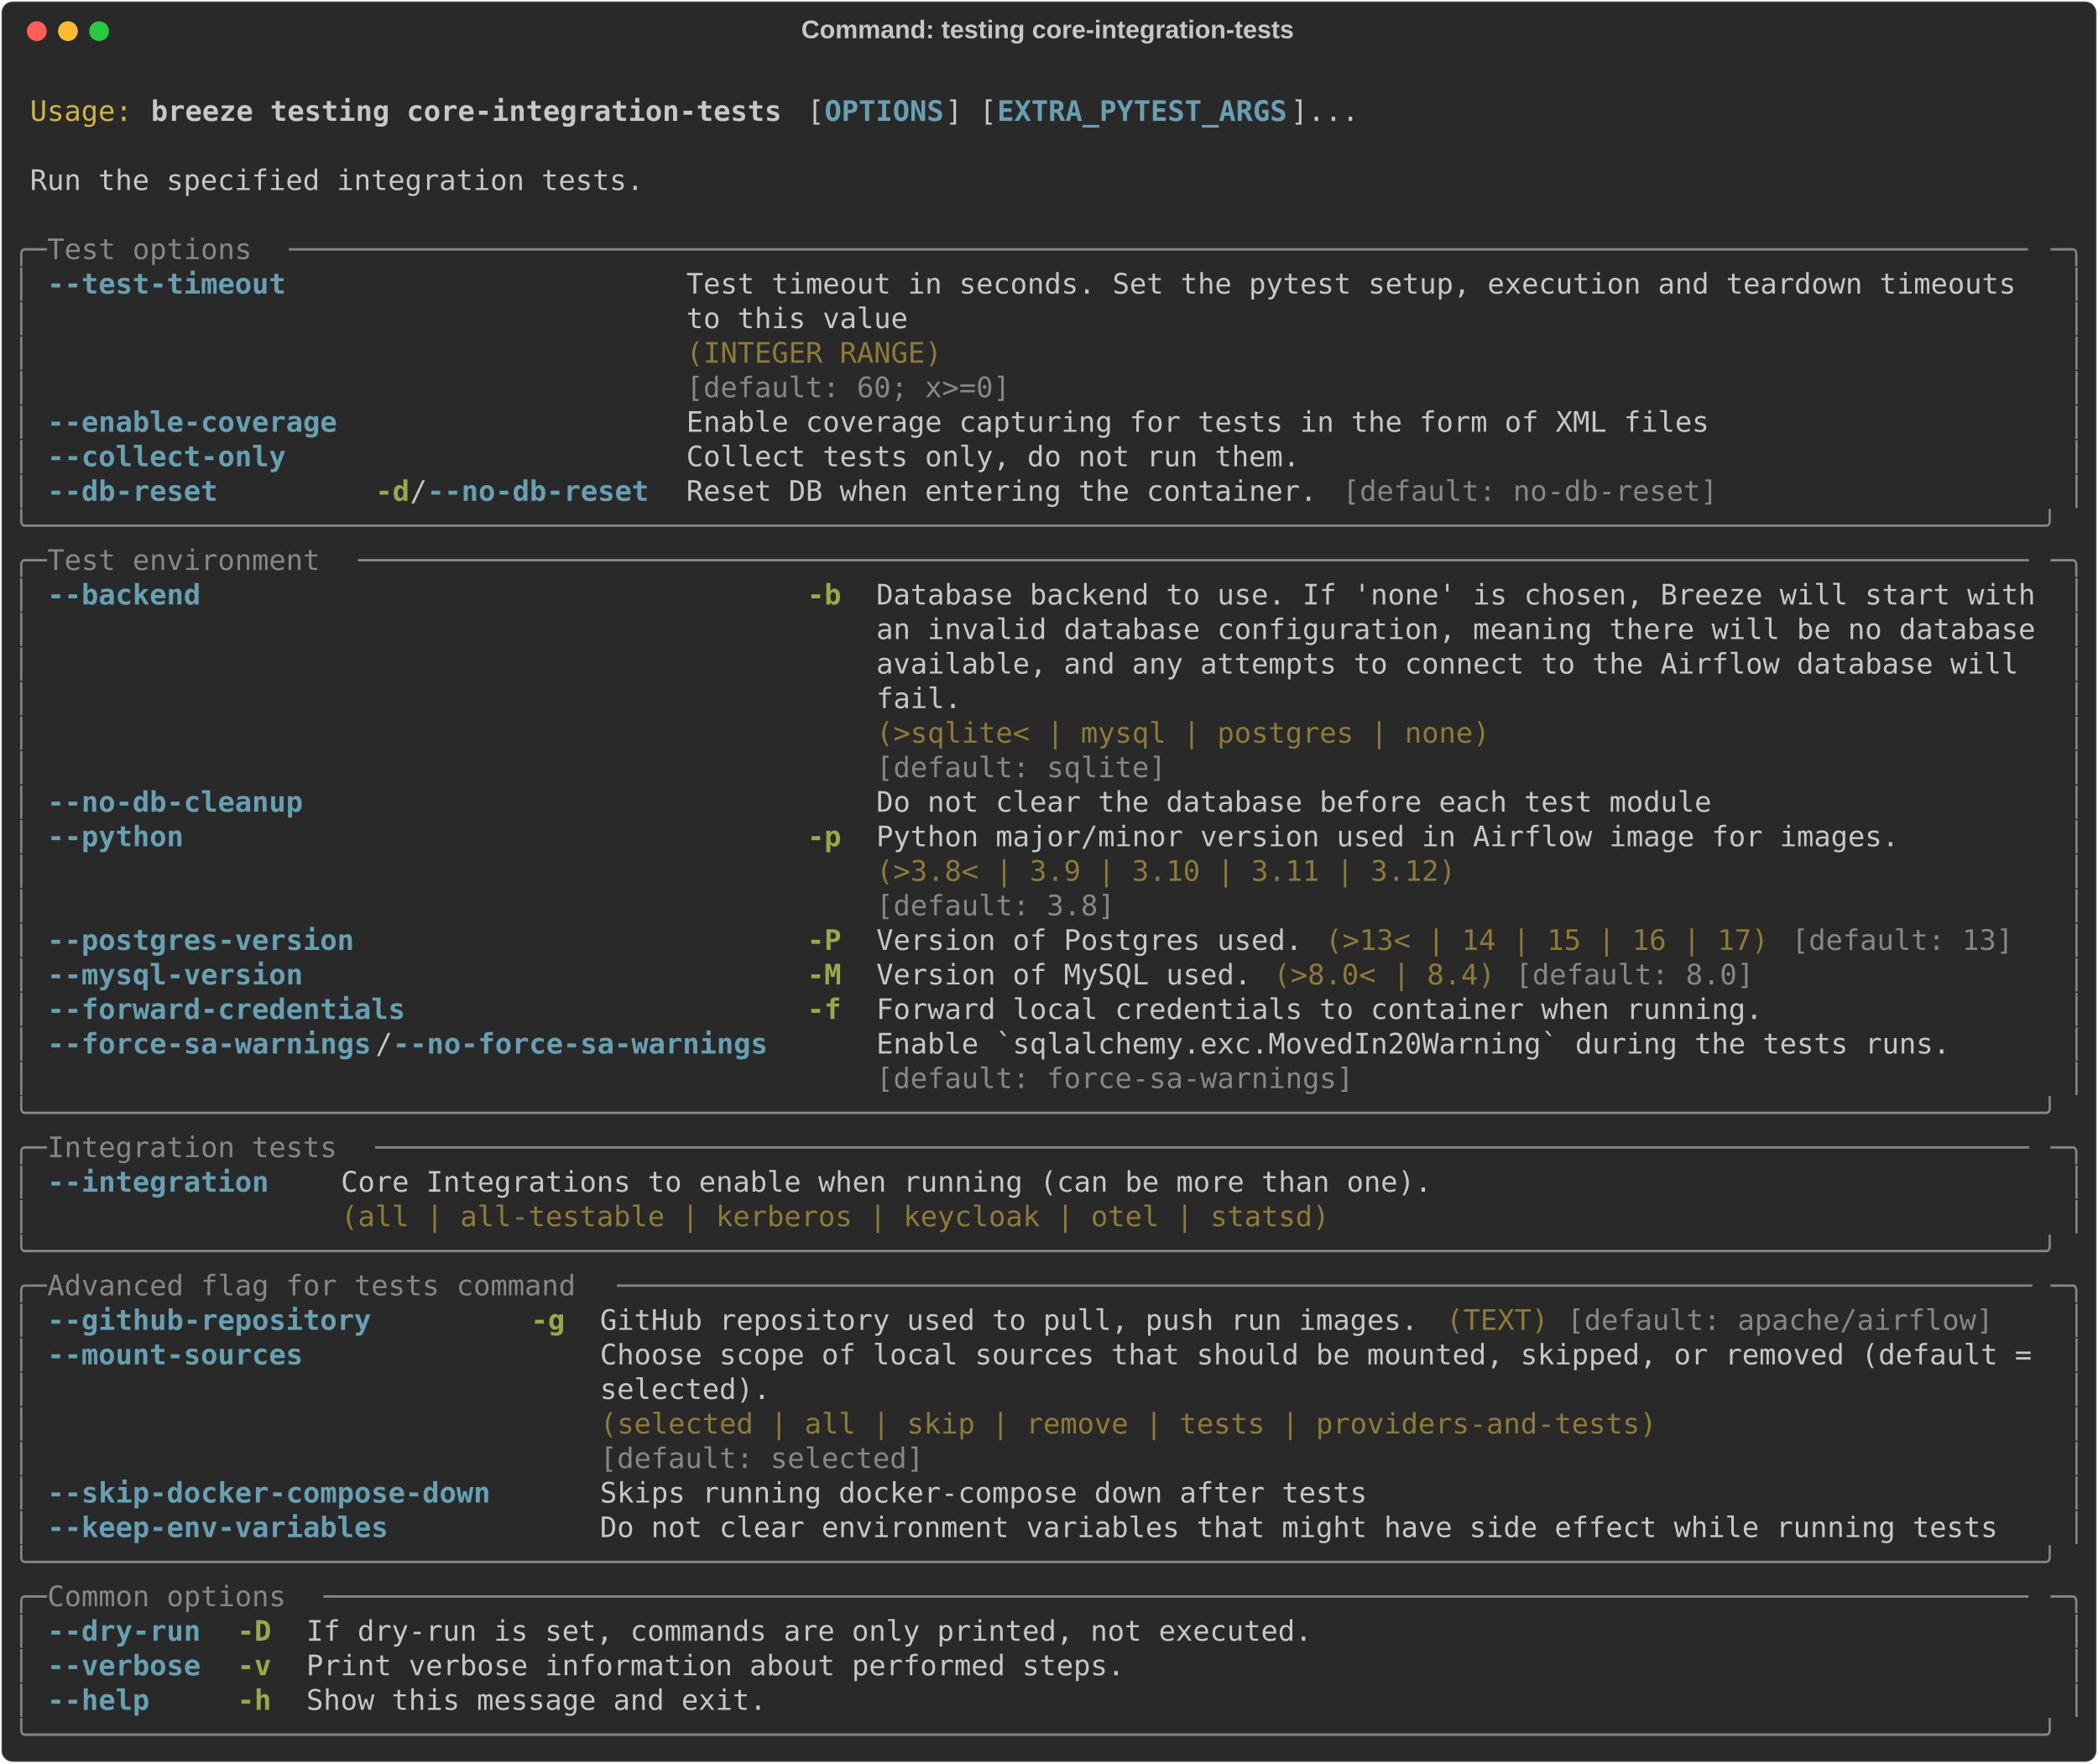
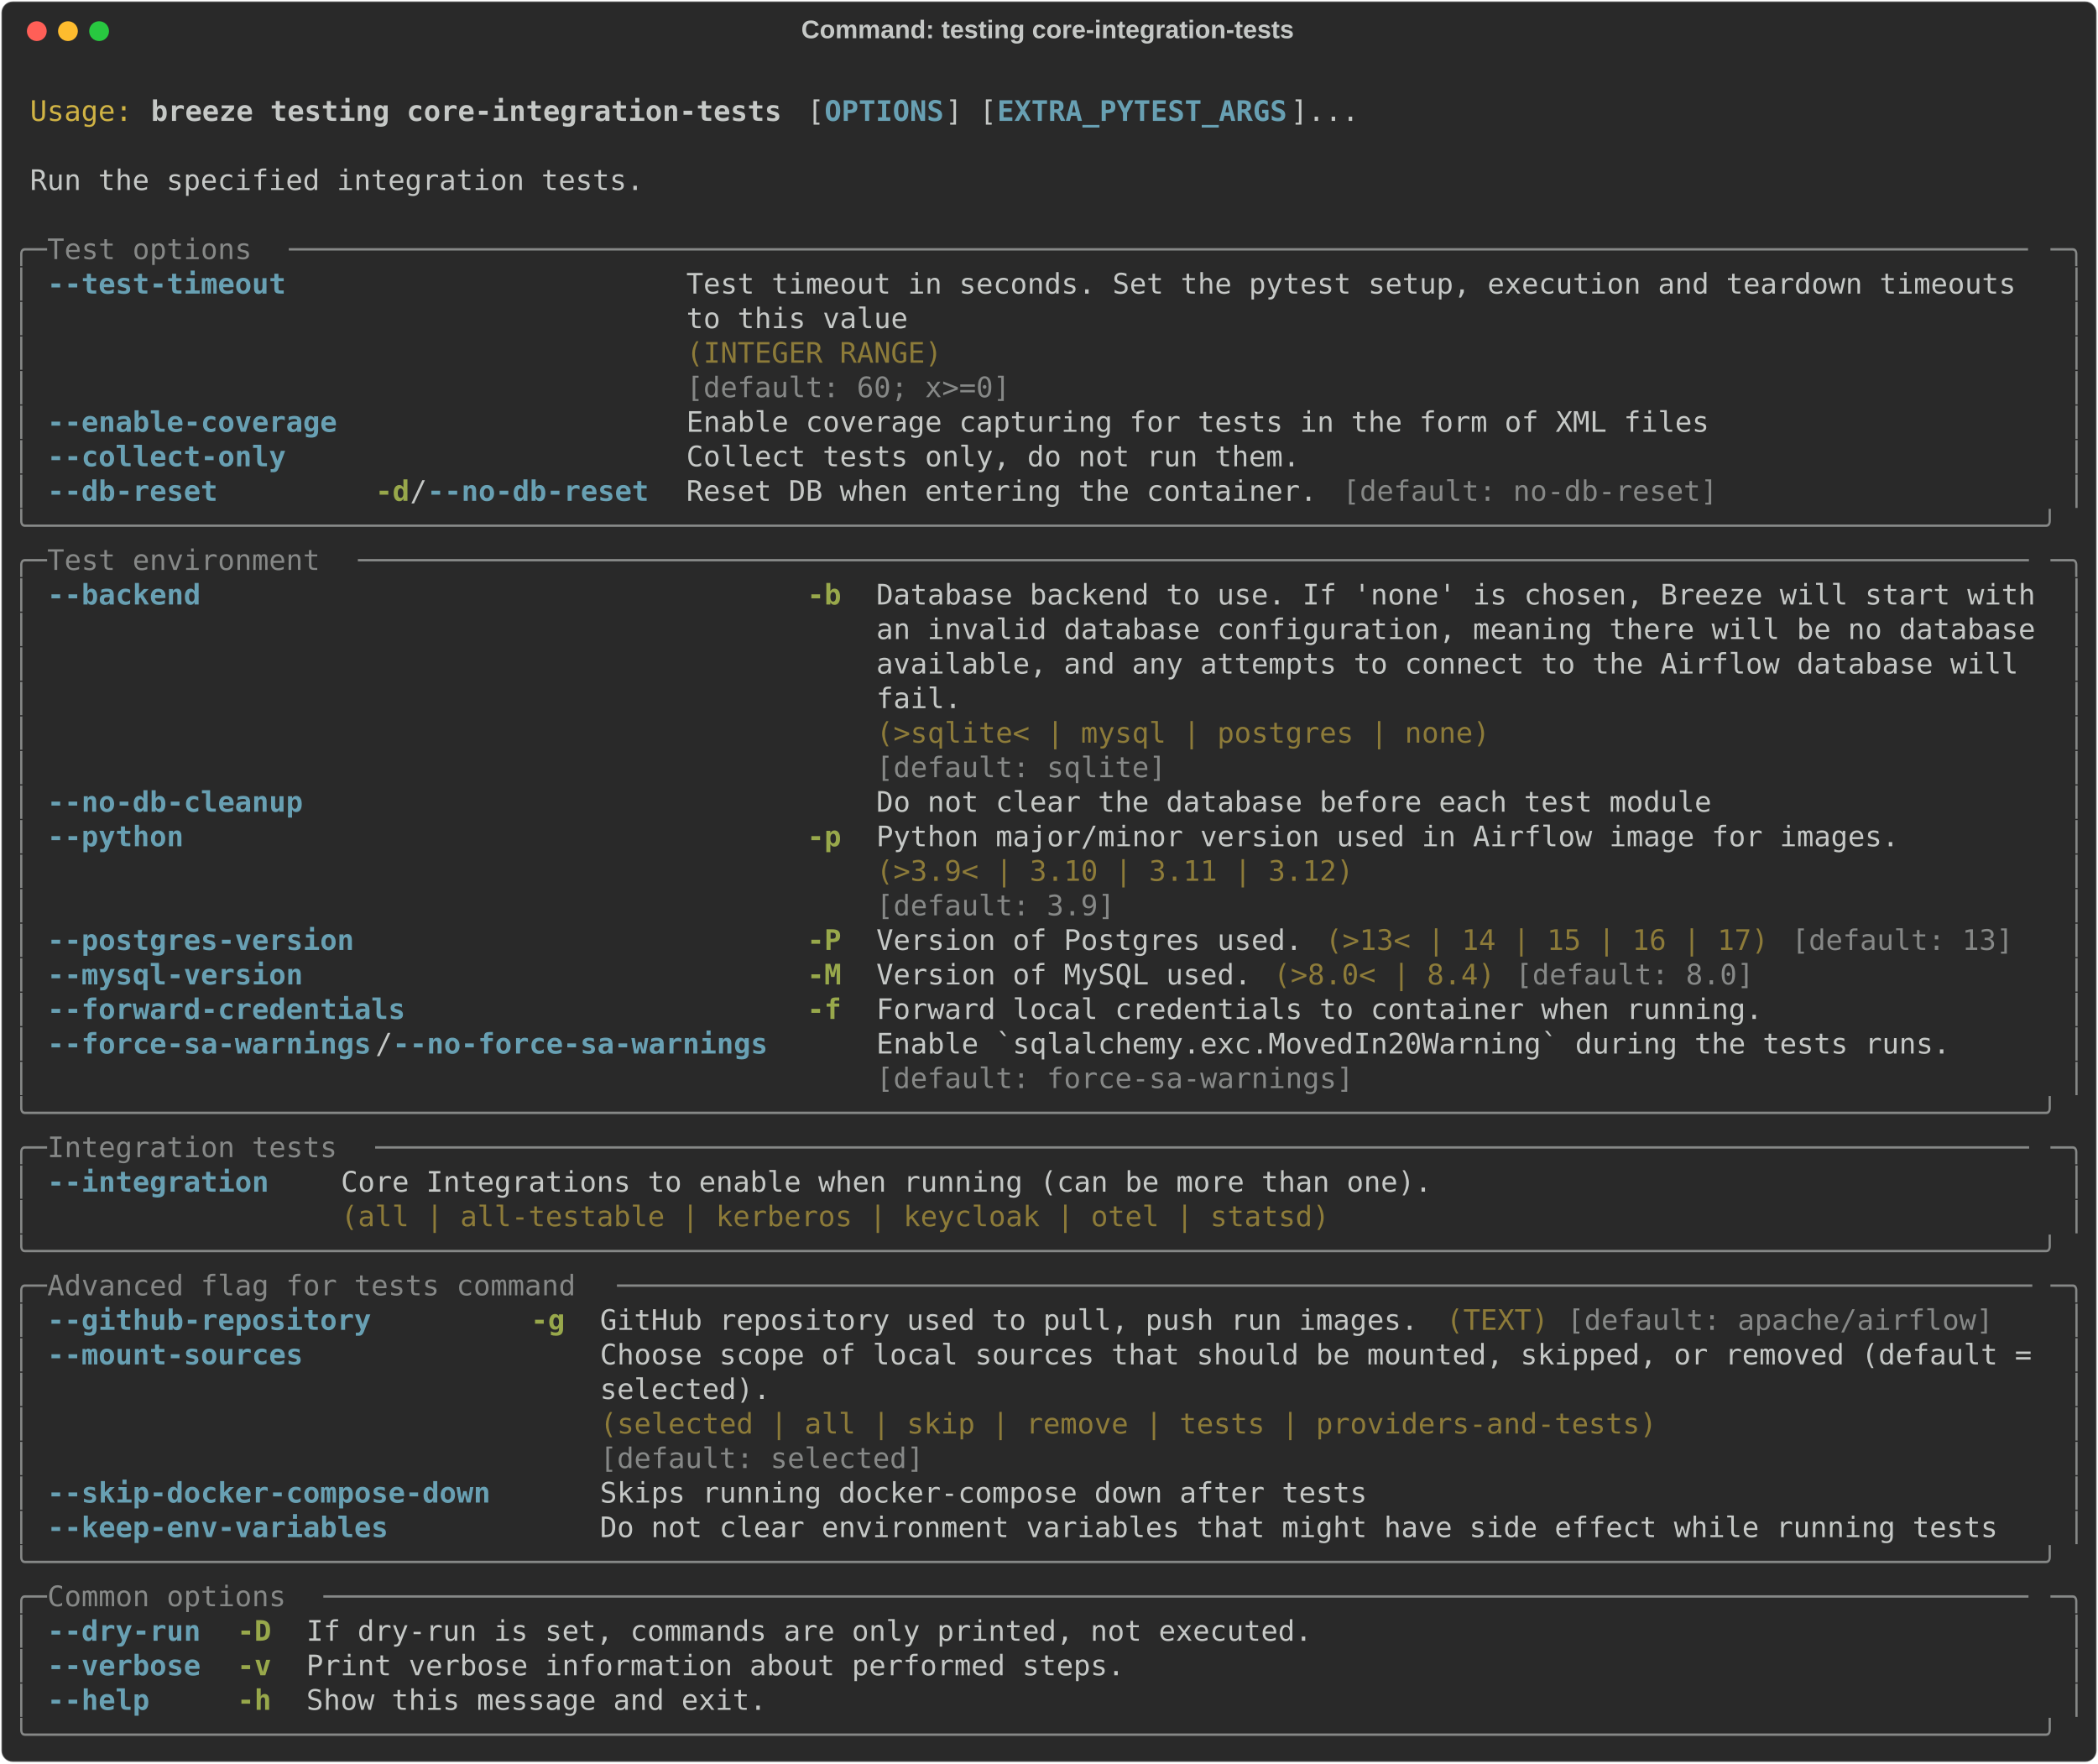
<svg xmlns="http://www.w3.org/2000/svg" class="rich-terminal" viewBox="0 0 1482 1245.6">
  <style>

    @font-face {
        font-family: "Fira Code";
        src: local("FiraCode-Regular"),
                url("https://cdnjs.cloudflare.com/ajax/libs/firacode/6.2.0/woff2/FiraCode-Regular.woff2") format("woff2"),
                url("https://cdnjs.cloudflare.com/ajax/libs/firacode/6.2.0/woff/FiraCode-Regular.woff") format("woff");
        font-style: normal;
        font-weight: 400;
    }
    @font-face {
        font-family: "Fira Code";
        src: local("FiraCode-Bold"),
                url("https://cdnjs.cloudflare.com/ajax/libs/firacode/6.2.0/woff2/FiraCode-Bold.woff2") format("woff2"),
                url("https://cdnjs.cloudflare.com/ajax/libs/firacode/6.2.0/woff/FiraCode-Bold.woff") format("woff");
        font-style: bold;
        font-weight: 700;
    }

    .breeze-testing-core-integration-tests-matrix {
        font-family: Fira Code, monospace;
        font-size: 20px;
        line-height: 24.4px;
        font-variant-east-asian: full-width;
    }

    .breeze-testing-core-integration-tests-title {
        font-size: 18px;
        font-weight: bold;
        font-family: arial;
    }

    .breeze-testing-core-integration-tests-r1 { fill: #c5c8c6 }
.breeze-testing-core-integration-tests-r2 { fill: #d0b344 }
.breeze-testing-core-integration-tests-r3 { fill: #c5c8c6;font-weight: bold }
.breeze-testing-core-integration-tests-r4 { fill: #68a0b3;font-weight: bold }
.breeze-testing-core-integration-tests-r5 { fill: #868887 }
.breeze-testing-core-integration-tests-r6 { fill: #8d7b39 }
.breeze-testing-core-integration-tests-r7 { fill: #98a84b;font-weight: bold }
    </style>
  <defs>
    <clipPath id="breeze-testing-core-integration-tests-clip-terminal">
      <rect x="0" y="0" width="1463.0" height="1194.6" />
    </clipPath>
    <clipPath id="breeze-testing-core-integration-tests-line-0">
      <rect x="0" y="1.5" width="1464" height="24.65" />
    </clipPath>
    <clipPath id="breeze-testing-core-integration-tests-line-1">
      <rect x="0" y="25.9" width="1464" height="24.65" />
    </clipPath>
    <clipPath id="breeze-testing-core-integration-tests-line-2">
      <rect x="0" y="50.3" width="1464" height="24.65" />
    </clipPath>
    <clipPath id="breeze-testing-core-integration-tests-line-3">
      <rect x="0" y="74.7" width="1464" height="24.65" />
    </clipPath>
    <clipPath id="breeze-testing-core-integration-tests-line-4">
      <rect x="0" y="99.1" width="1464" height="24.65" />
    </clipPath>
    <clipPath id="breeze-testing-core-integration-tests-line-5">
      <rect x="0" y="123.5" width="1464" height="24.65" />
    </clipPath>
    <clipPath id="breeze-testing-core-integration-tests-line-6">
      <rect x="0" y="147.9" width="1464" height="24.65" />
    </clipPath>
    <clipPath id="breeze-testing-core-integration-tests-line-7">
      <rect x="0" y="172.3" width="1464" height="24.65" />
    </clipPath>
    <clipPath id="breeze-testing-core-integration-tests-line-8">
      <rect x="0" y="196.7" width="1464" height="24.65" />
    </clipPath>
    <clipPath id="breeze-testing-core-integration-tests-line-9">
      <rect x="0" y="221.1" width="1464" height="24.65" />
    </clipPath>
    <clipPath id="breeze-testing-core-integration-tests-line-10">
      <rect x="0" y="245.5" width="1464" height="24.65" />
    </clipPath>
    <clipPath id="breeze-testing-core-integration-tests-line-11">
      <rect x="0" y="269.9" width="1464" height="24.65" />
    </clipPath>
    <clipPath id="breeze-testing-core-integration-tests-line-12">
      <rect x="0" y="294.3" width="1464" height="24.65" />
    </clipPath>
    <clipPath id="breeze-testing-core-integration-tests-line-13">
      <rect x="0" y="318.7" width="1464" height="24.65" />
    </clipPath>
    <clipPath id="breeze-testing-core-integration-tests-line-14">
      <rect x="0" y="343.1" width="1464" height="24.65" />
    </clipPath>
    <clipPath id="breeze-testing-core-integration-tests-line-15">
      <rect x="0" y="367.5" width="1464" height="24.65" />
    </clipPath>
    <clipPath id="breeze-testing-core-integration-tests-line-16">
      <rect x="0" y="391.9" width="1464" height="24.65" />
    </clipPath>
    <clipPath id="breeze-testing-core-integration-tests-line-17">
      <rect x="0" y="416.3" width="1464" height="24.65" />
    </clipPath>
    <clipPath id="breeze-testing-core-integration-tests-line-18">
      <rect x="0" y="440.7" width="1464" height="24.65" />
    </clipPath>
    <clipPath id="breeze-testing-core-integration-tests-line-19">
      <rect x="0" y="465.1" width="1464" height="24.65" />
    </clipPath>
    <clipPath id="breeze-testing-core-integration-tests-line-20">
      <rect x="0" y="489.5" width="1464" height="24.65" />
    </clipPath>
    <clipPath id="breeze-testing-core-integration-tests-line-21">
      <rect x="0" y="513.9" width="1464" height="24.65" />
    </clipPath>
    <clipPath id="breeze-testing-core-integration-tests-line-22">
      <rect x="0" y="538.3" width="1464" height="24.65" />
    </clipPath>
    <clipPath id="breeze-testing-core-integration-tests-line-23">
      <rect x="0" y="562.7" width="1464" height="24.65" />
    </clipPath>
    <clipPath id="breeze-testing-core-integration-tests-line-24">
      <rect x="0" y="587.1" width="1464" height="24.65" />
    </clipPath>
    <clipPath id="breeze-testing-core-integration-tests-line-25">
      <rect x="0" y="611.5" width="1464" height="24.65" />
    </clipPath>
    <clipPath id="breeze-testing-core-integration-tests-line-26">
      <rect x="0" y="635.9" width="1464" height="24.65" />
    </clipPath>
    <clipPath id="breeze-testing-core-integration-tests-line-27">
      <rect x="0" y="660.3" width="1464" height="24.65" />
    </clipPath>
    <clipPath id="breeze-testing-core-integration-tests-line-28">
      <rect x="0" y="684.7" width="1464" height="24.65" />
    </clipPath>
    <clipPath id="breeze-testing-core-integration-tests-line-29">
      <rect x="0" y="709.1" width="1464" height="24.65" />
    </clipPath>
    <clipPath id="breeze-testing-core-integration-tests-line-30">
      <rect x="0" y="733.5" width="1464" height="24.65" />
    </clipPath>
    <clipPath id="breeze-testing-core-integration-tests-line-31">
      <rect x="0" y="757.9" width="1464" height="24.65" />
    </clipPath>
    <clipPath id="breeze-testing-core-integration-tests-line-32">
      <rect x="0" y="782.3" width="1464" height="24.65" />
    </clipPath>
    <clipPath id="breeze-testing-core-integration-tests-line-33">
      <rect x="0" y="806.7" width="1464" height="24.65" />
    </clipPath>
    <clipPath id="breeze-testing-core-integration-tests-line-34">
      <rect x="0" y="831.1" width="1464" height="24.65" />
    </clipPath>
    <clipPath id="breeze-testing-core-integration-tests-line-35">
      <rect x="0" y="855.5" width="1464" height="24.65" />
    </clipPath>
    <clipPath id="breeze-testing-core-integration-tests-line-36">
      <rect x="0" y="879.9" width="1464" height="24.65" />
    </clipPath>
    <clipPath id="breeze-testing-core-integration-tests-line-37">
      <rect x="0" y="904.3" width="1464" height="24.65" />
    </clipPath>
    <clipPath id="breeze-testing-core-integration-tests-line-38">
      <rect x="0" y="928.7" width="1464" height="24.65" />
    </clipPath>
    <clipPath id="breeze-testing-core-integration-tests-line-39">
      <rect x="0" y="953.1" width="1464" height="24.65" />
    </clipPath>
    <clipPath id="breeze-testing-core-integration-tests-line-40">
      <rect x="0" y="977.5" width="1464" height="24.65" />
    </clipPath>
    <clipPath id="breeze-testing-core-integration-tests-line-41">
      <rect x="0" y="1001.9" width="1464" height="24.65" />
    </clipPath>
    <clipPath id="breeze-testing-core-integration-tests-line-42">
      <rect x="0" y="1026.3" width="1464" height="24.65" />
    </clipPath>
    <clipPath id="breeze-testing-core-integration-tests-line-43">
      <rect x="0" y="1050.7" width="1464" height="24.65" />
    </clipPath>
    <clipPath id="breeze-testing-core-integration-tests-line-44">
      <rect x="0" y="1075.1" width="1464" height="24.65" />
    </clipPath>
    <clipPath id="breeze-testing-core-integration-tests-line-45">
      <rect x="0" y="1099.5" width="1464" height="24.65" />
    </clipPath>
    <clipPath id="breeze-testing-core-integration-tests-line-46">
      <rect x="0" y="1123.9" width="1464" height="24.65" />
    </clipPath>
    <clipPath id="breeze-testing-core-integration-tests-line-47">
      <rect x="0" y="1148.3" width="1464" height="24.65" />
    </clipPath>
  </defs>
  <rect fill="#292929" stroke="rgba(255,255,255,0.35)" stroke-width="1" x="1" y="1" width="1480" height="1243.6" rx="8" />
  <text class="breeze-testing-core-integration-tests-title" fill="#c5c8c6" text-anchor="middle" x="740" y="27">Command: testing core-integration-tests</text>
  <g transform="translate(26,22)">
    <circle cx="0" cy="0" r="7" fill="#ff5f57" />
    <circle cx="22" cy="0" r="7" fill="#febc2e" />
    <circle cx="44" cy="0" r="7" fill="#28c840" />
  </g>
  <g transform="translate(9, 41)" clip-path="url(#breeze-testing-core-integration-tests-clip-terminal)">
    <g class="breeze-testing-core-integration-tests-matrix">
      <text class="breeze-testing-core-integration-tests-r1" x="1464" y="20" textLength="12.2" clip-path="url(#breeze-testing-core-integration-tests-line-0)">
</text>
      <text class="breeze-testing-core-integration-tests-r2" x="12.2" y="44.4" textLength="73.2" clip-path="url(#breeze-testing-core-integration-tests-line-1)">Usage:</text>
      <text class="breeze-testing-core-integration-tests-r3" x="97.6" y="44.4" textLength="451.4" clip-path="url(#breeze-testing-core-integration-tests-line-1)">breeze testing core-integration-tests</text>
      <text class="breeze-testing-core-integration-tests-r1" x="561.2" y="44.4" textLength="12.2" clip-path="url(#breeze-testing-core-integration-tests-line-1)">[</text>
      <text class="breeze-testing-core-integration-tests-r4" x="573.4" y="44.4" textLength="85.4" clip-path="url(#breeze-testing-core-integration-tests-line-1)">OPTIONS</text>
      <text class="breeze-testing-core-integration-tests-r1" x="658.8" y="44.4" textLength="36.6" clip-path="url(#breeze-testing-core-integration-tests-line-1)">] [</text>
      <text class="breeze-testing-core-integration-tests-r4" x="695.4" y="44.4" textLength="207.4" clip-path="url(#breeze-testing-core-integration-tests-line-1)">EXTRA_PYTEST_ARGS</text>
      <text class="breeze-testing-core-integration-tests-r1" x="902.8" y="44.4" textLength="48.8" clip-path="url(#breeze-testing-core-integration-tests-line-1)">]...</text>
      <text class="breeze-testing-core-integration-tests-r1" x="1464" y="44.4" textLength="12.2" clip-path="url(#breeze-testing-core-integration-tests-line-1)">
</text>
      <text class="breeze-testing-core-integration-tests-r1" x="1464" y="68.8" textLength="12.2" clip-path="url(#breeze-testing-core-integration-tests-line-2)">
</text>
      <text class="breeze-testing-core-integration-tests-r1" x="12.2" y="93.2" textLength="439.2" clip-path="url(#breeze-testing-core-integration-tests-line-3)">Run the specified integration tests.</text>
      <text class="breeze-testing-core-integration-tests-r1" x="1464" y="93.2" textLength="12.2" clip-path="url(#breeze-testing-core-integration-tests-line-3)">
</text>
      <text class="breeze-testing-core-integration-tests-r1" x="1464" y="117.6" textLength="12.2" clip-path="url(#breeze-testing-core-integration-tests-line-4)">
</text>
      <text class="breeze-testing-core-integration-tests-r5" x="0" y="142" textLength="24.4" clip-path="url(#breeze-testing-core-integration-tests-line-5)">╭─</text>
      <text class="breeze-testing-core-integration-tests-r5" x="24.4" y="142" textLength="170.8" clip-path="url(#breeze-testing-core-integration-tests-line-5)"> Test options </text>
      <text class="breeze-testing-core-integration-tests-r5" x="195.2" y="142" textLength="1244.4" clip-path="url(#breeze-testing-core-integration-tests-line-5)">──────────────────────────────────────────────────────────────────────────────────────────────────────</text>
      <text class="breeze-testing-core-integration-tests-r5" x="1439.6" y="142" textLength="24.4" clip-path="url(#breeze-testing-core-integration-tests-line-5)">─╮</text>
      <text class="breeze-testing-core-integration-tests-r1" x="1464" y="142" textLength="12.2" clip-path="url(#breeze-testing-core-integration-tests-line-5)">
</text>
      <text class="breeze-testing-core-integration-tests-r5" x="0" y="166.4" textLength="12.2" clip-path="url(#breeze-testing-core-integration-tests-line-6)">│</text>
      <text class="breeze-testing-core-integration-tests-r4" x="24.4" y="166.4" textLength="170.8" clip-path="url(#breeze-testing-core-integration-tests-line-6)">--test-timeout</text>
      <text class="breeze-testing-core-integration-tests-r1" x="475.8" y="166.4" textLength="963.8" clip-path="url(#breeze-testing-core-integration-tests-line-6)">Test timeout in seconds. Set the pytest setup, execution and teardown timeouts </text>
      <text class="breeze-testing-core-integration-tests-r5" x="1451.8" y="166.4" textLength="12.2" clip-path="url(#breeze-testing-core-integration-tests-line-6)">│</text>
      <text class="breeze-testing-core-integration-tests-r1" x="1464" y="166.4" textLength="12.2" clip-path="url(#breeze-testing-core-integration-tests-line-6)">
</text>
      <text class="breeze-testing-core-integration-tests-r5" x="0" y="190.8" textLength="12.2" clip-path="url(#breeze-testing-core-integration-tests-line-7)">│</text>
      <text class="breeze-testing-core-integration-tests-r1" x="475.8" y="190.8" textLength="963.8" clip-path="url(#breeze-testing-core-integration-tests-line-7)">to this value                                                                  </text>
      <text class="breeze-testing-core-integration-tests-r5" x="1451.8" y="190.8" textLength="12.2" clip-path="url(#breeze-testing-core-integration-tests-line-7)">│</text>
      <text class="breeze-testing-core-integration-tests-r1" x="1464" y="190.8" textLength="12.2" clip-path="url(#breeze-testing-core-integration-tests-line-7)">
</text>
      <text class="breeze-testing-core-integration-tests-r5" x="0" y="215.2" textLength="12.2" clip-path="url(#breeze-testing-core-integration-tests-line-8)">│</text>
      <text class="breeze-testing-core-integration-tests-r6" x="475.8" y="215.2" textLength="963.8" clip-path="url(#breeze-testing-core-integration-tests-line-8)">(INTEGER RANGE)                                                                </text>
      <text class="breeze-testing-core-integration-tests-r5" x="1451.8" y="215.2" textLength="12.2" clip-path="url(#breeze-testing-core-integration-tests-line-8)">│</text>
      <text class="breeze-testing-core-integration-tests-r1" x="1464" y="215.2" textLength="12.2" clip-path="url(#breeze-testing-core-integration-tests-line-8)">
</text>
      <text class="breeze-testing-core-integration-tests-r5" x="0" y="239.6" textLength="12.2" clip-path="url(#breeze-testing-core-integration-tests-line-9)">│</text>
      <text class="breeze-testing-core-integration-tests-r5" x="475.8" y="239.6" textLength="963.8" clip-path="url(#breeze-testing-core-integration-tests-line-9)">[default: 60; x&gt;=0]                                                            </text>
      <text class="breeze-testing-core-integration-tests-r5" x="1451.8" y="239.6" textLength="12.2" clip-path="url(#breeze-testing-core-integration-tests-line-9)">│</text>
      <text class="breeze-testing-core-integration-tests-r1" x="1464" y="239.6" textLength="12.2" clip-path="url(#breeze-testing-core-integration-tests-line-9)">
</text>
      <text class="breeze-testing-core-integration-tests-r5" x="0" y="264" textLength="12.2" clip-path="url(#breeze-testing-core-integration-tests-line-10)">│</text>
      <text class="breeze-testing-core-integration-tests-r4" x="24.4" y="264" textLength="207.4" clip-path="url(#breeze-testing-core-integration-tests-line-10)">--enable-coverage</text>
      <text class="breeze-testing-core-integration-tests-r1" x="475.8" y="264" textLength="732" clip-path="url(#breeze-testing-core-integration-tests-line-10)">Enable coverage capturing for tests in the form of XML files</text>
      <text class="breeze-testing-core-integration-tests-r5" x="1451.8" y="264" textLength="12.2" clip-path="url(#breeze-testing-core-integration-tests-line-10)">│</text>
      <text class="breeze-testing-core-integration-tests-r1" x="1464" y="264" textLength="12.2" clip-path="url(#breeze-testing-core-integration-tests-line-10)">
</text>
      <text class="breeze-testing-core-integration-tests-r5" x="0" y="288.4" textLength="12.2" clip-path="url(#breeze-testing-core-integration-tests-line-11)">│</text>
      <text class="breeze-testing-core-integration-tests-r4" x="24.4" y="288.4" textLength="170.8" clip-path="url(#breeze-testing-core-integration-tests-line-11)">--collect-only</text>
      <text class="breeze-testing-core-integration-tests-r1" x="475.8" y="288.4" textLength="439.2" clip-path="url(#breeze-testing-core-integration-tests-line-11)">Collect tests only, do not run them.</text>
      <text class="breeze-testing-core-integration-tests-r5" x="1451.8" y="288.4" textLength="12.2" clip-path="url(#breeze-testing-core-integration-tests-line-11)">│</text>
      <text class="breeze-testing-core-integration-tests-r1" x="1464" y="288.4" textLength="12.2" clip-path="url(#breeze-testing-core-integration-tests-line-11)">
</text>
      <text class="breeze-testing-core-integration-tests-r5" x="0" y="312.8" textLength="12.2" clip-path="url(#breeze-testing-core-integration-tests-line-12)">│</text>
      <text class="breeze-testing-core-integration-tests-r4" x="24.4" y="312.8" textLength="122" clip-path="url(#breeze-testing-core-integration-tests-line-12)">--db-reset</text>
      <text class="breeze-testing-core-integration-tests-r7" x="256.2" y="312.8" textLength="24.4" clip-path="url(#breeze-testing-core-integration-tests-line-12)">-d</text>
      <text class="breeze-testing-core-integration-tests-r1" x="280.6" y="312.8" textLength="12.2" clip-path="url(#breeze-testing-core-integration-tests-line-12)">/</text>
      <text class="breeze-testing-core-integration-tests-r4" x="292.8" y="312.8" textLength="158.6" clip-path="url(#breeze-testing-core-integration-tests-line-12)">--no-db-reset</text>
      <text class="breeze-testing-core-integration-tests-r1" x="475.8" y="312.8" textLength="451.4" clip-path="url(#breeze-testing-core-integration-tests-line-12)">Reset DB when entering the container.</text>
      <text class="breeze-testing-core-integration-tests-r5" x="939.4" y="312.8" textLength="268.4" clip-path="url(#breeze-testing-core-integration-tests-line-12)">[default: no-db-reset]</text>
      <text class="breeze-testing-core-integration-tests-r5" x="1451.8" y="312.8" textLength="12.2" clip-path="url(#breeze-testing-core-integration-tests-line-12)">│</text>
      <text class="breeze-testing-core-integration-tests-r1" x="1464" y="312.8" textLength="12.2" clip-path="url(#breeze-testing-core-integration-tests-line-12)">
</text>
      <text class="breeze-testing-core-integration-tests-r5" x="0" y="337.2" textLength="1464" clip-path="url(#breeze-testing-core-integration-tests-line-13)">╰──────────────────────────────────────────────────────────────────────────────────────────────────────────────────────╯</text>
      <text class="breeze-testing-core-integration-tests-r1" x="1464" y="337.2" textLength="12.2" clip-path="url(#breeze-testing-core-integration-tests-line-13)">
</text>
      <text class="breeze-testing-core-integration-tests-r5" x="0" y="361.6" textLength="24.4" clip-path="url(#breeze-testing-core-integration-tests-line-14)">╭─</text>
      <text class="breeze-testing-core-integration-tests-r5" x="24.4" y="361.6" textLength="219.6" clip-path="url(#breeze-testing-core-integration-tests-line-14)"> Test environment </text>
      <text class="breeze-testing-core-integration-tests-r5" x="244" y="361.6" textLength="1195.6" clip-path="url(#breeze-testing-core-integration-tests-line-14)">──────────────────────────────────────────────────────────────────────────────────────────────────</text>
      <text class="breeze-testing-core-integration-tests-r5" x="1439.6" y="361.6" textLength="24.4" clip-path="url(#breeze-testing-core-integration-tests-line-14)">─╮</text>
      <text class="breeze-testing-core-integration-tests-r1" x="1464" y="361.6" textLength="12.2" clip-path="url(#breeze-testing-core-integration-tests-line-14)">
</text>
      <text class="breeze-testing-core-integration-tests-r5" x="0" y="386" textLength="12.2" clip-path="url(#breeze-testing-core-integration-tests-line-15)">│</text>
      <text class="breeze-testing-core-integration-tests-r4" x="24.4" y="386" textLength="109.8" clip-path="url(#breeze-testing-core-integration-tests-line-15)">--backend</text>
      <text class="breeze-testing-core-integration-tests-r7" x="561.2" y="386" textLength="24.4" clip-path="url(#breeze-testing-core-integration-tests-line-15)">-b</text>
      <text class="breeze-testing-core-integration-tests-r1" x="610" y="386" textLength="829.6" clip-path="url(#breeze-testing-core-integration-tests-line-15)">Database backend to use. If 'none' is chosen, Breeze will start with</text>
      <text class="breeze-testing-core-integration-tests-r5" x="1451.8" y="386" textLength="12.2" clip-path="url(#breeze-testing-core-integration-tests-line-15)">│</text>
      <text class="breeze-testing-core-integration-tests-r1" x="1464" y="386" textLength="12.2" clip-path="url(#breeze-testing-core-integration-tests-line-15)">
</text>
      <text class="breeze-testing-core-integration-tests-r5" x="0" y="410.4" textLength="12.2" clip-path="url(#breeze-testing-core-integration-tests-line-16)">│</text>
      <text class="breeze-testing-core-integration-tests-r1" x="610" y="410.4" textLength="829.6" clip-path="url(#breeze-testing-core-integration-tests-line-16)">an invalid database configuration, meaning there will be no database</text>
      <text class="breeze-testing-core-integration-tests-r5" x="1451.8" y="410.4" textLength="12.2" clip-path="url(#breeze-testing-core-integration-tests-line-16)">│</text>
      <text class="breeze-testing-core-integration-tests-r1" x="1464" y="410.4" textLength="12.2" clip-path="url(#breeze-testing-core-integration-tests-line-16)">
</text>
      <text class="breeze-testing-core-integration-tests-r5" x="0" y="434.8" textLength="12.2" clip-path="url(#breeze-testing-core-integration-tests-line-17)">│</text>
      <text class="breeze-testing-core-integration-tests-r1" x="610" y="434.8" textLength="829.6" clip-path="url(#breeze-testing-core-integration-tests-line-17)">available, and any attempts to connect to the Airflow database will </text>
      <text class="breeze-testing-core-integration-tests-r5" x="1451.8" y="434.8" textLength="12.2" clip-path="url(#breeze-testing-core-integration-tests-line-17)">│</text>
      <text class="breeze-testing-core-integration-tests-r1" x="1464" y="434.8" textLength="12.2" clip-path="url(#breeze-testing-core-integration-tests-line-17)">
</text>
      <text class="breeze-testing-core-integration-tests-r5" x="0" y="459.2" textLength="12.2" clip-path="url(#breeze-testing-core-integration-tests-line-18)">│</text>
      <text class="breeze-testing-core-integration-tests-r1" x="610" y="459.2" textLength="829.6" clip-path="url(#breeze-testing-core-integration-tests-line-18)">fail.                                                               </text>
      <text class="breeze-testing-core-integration-tests-r5" x="1451.8" y="459.2" textLength="12.2" clip-path="url(#breeze-testing-core-integration-tests-line-18)">│</text>
      <text class="breeze-testing-core-integration-tests-r1" x="1464" y="459.2" textLength="12.2" clip-path="url(#breeze-testing-core-integration-tests-line-18)">
</text>
      <text class="breeze-testing-core-integration-tests-r5" x="0" y="483.6" textLength="12.2" clip-path="url(#breeze-testing-core-integration-tests-line-19)">│</text>
      <text class="breeze-testing-core-integration-tests-r6" x="610" y="483.6" textLength="829.6" clip-path="url(#breeze-testing-core-integration-tests-line-19)">(&gt;sqlite&lt; | mysql | postgres | none)                                </text>
      <text class="breeze-testing-core-integration-tests-r5" x="1451.8" y="483.6" textLength="12.2" clip-path="url(#breeze-testing-core-integration-tests-line-19)">│</text>
      <text class="breeze-testing-core-integration-tests-r1" x="1464" y="483.6" textLength="12.2" clip-path="url(#breeze-testing-core-integration-tests-line-19)">
</text>
      <text class="breeze-testing-core-integration-tests-r5" x="0" y="508" textLength="12.2" clip-path="url(#breeze-testing-core-integration-tests-line-20)">│</text>
      <text class="breeze-testing-core-integration-tests-r5" x="610" y="508" textLength="829.6" clip-path="url(#breeze-testing-core-integration-tests-line-20)">[default: sqlite]                                                   </text>
      <text class="breeze-testing-core-integration-tests-r5" x="1451.8" y="508" textLength="12.2" clip-path="url(#breeze-testing-core-integration-tests-line-20)">│</text>
      <text class="breeze-testing-core-integration-tests-r1" x="1464" y="508" textLength="12.2" clip-path="url(#breeze-testing-core-integration-tests-line-20)">
</text>
      <text class="breeze-testing-core-integration-tests-r5" x="0" y="532.4" textLength="12.2" clip-path="url(#breeze-testing-core-integration-tests-line-21)">│</text>
      <text class="breeze-testing-core-integration-tests-r4" x="24.4" y="532.4" textLength="183" clip-path="url(#breeze-testing-core-integration-tests-line-21)">--no-db-cleanup</text>
      <text class="breeze-testing-core-integration-tests-r1" x="610" y="532.4" textLength="597.8" clip-path="url(#breeze-testing-core-integration-tests-line-21)">Do not clear the database before each test module</text>
      <text class="breeze-testing-core-integration-tests-r5" x="1451.8" y="532.4" textLength="12.2" clip-path="url(#breeze-testing-core-integration-tests-line-21)">│</text>
      <text class="breeze-testing-core-integration-tests-r1" x="1464" y="532.4" textLength="12.2" clip-path="url(#breeze-testing-core-integration-tests-line-21)">
</text>
      <text class="breeze-testing-core-integration-tests-r5" x="0" y="556.8" textLength="12.2" clip-path="url(#breeze-testing-core-integration-tests-line-22)">│</text>
      <text class="breeze-testing-core-integration-tests-r4" x="24.4" y="556.8" textLength="97.6" clip-path="url(#breeze-testing-core-integration-tests-line-22)">--python</text>
      <text class="breeze-testing-core-integration-tests-r7" x="561.2" y="556.8" textLength="24.4" clip-path="url(#breeze-testing-core-integration-tests-line-22)">-p</text>
      <text class="breeze-testing-core-integration-tests-r1" x="610" y="556.8" textLength="732" clip-path="url(#breeze-testing-core-integration-tests-line-22)">Python major/minor version used in Airflow image for images.</text>
      <text class="breeze-testing-core-integration-tests-r5" x="1451.8" y="556.8" textLength="12.2" clip-path="url(#breeze-testing-core-integration-tests-line-22)">│</text>
      <text class="breeze-testing-core-integration-tests-r1" x="1464" y="556.8" textLength="12.2" clip-path="url(#breeze-testing-core-integration-tests-line-22)">
</text>
      <text class="breeze-testing-core-integration-tests-r5" x="0" y="581.2" textLength="12.2" clip-path="url(#breeze-testing-core-integration-tests-line-23)">│</text>
-       <text class="breeze-testing-core-integration-tests-r6" x="610" y="581.2" textLength="732" clip-path="url(#breeze-testing-core-integration-tests-line-23)">(&gt;3.8&lt; | 3.9 | 3.10 | 3.11 | 3.12)                          </text>
+       <text class="breeze-testing-core-integration-tests-r6" x="610" y="581.2" textLength="732" clip-path="url(#breeze-testing-core-integration-tests-line-23)">(&gt;3.9&lt; | 3.10 | 3.11 | 3.12)                                </text>
      <text class="breeze-testing-core-integration-tests-r5" x="1451.8" y="581.2" textLength="12.2" clip-path="url(#breeze-testing-core-integration-tests-line-23)">│</text>
      <text class="breeze-testing-core-integration-tests-r1" x="1464" y="581.2" textLength="12.2" clip-path="url(#breeze-testing-core-integration-tests-line-23)">
</text>
      <text class="breeze-testing-core-integration-tests-r5" x="0" y="605.6" textLength="12.2" clip-path="url(#breeze-testing-core-integration-tests-line-24)">│</text>
-       <text class="breeze-testing-core-integration-tests-r5" x="610" y="605.6" textLength="732" clip-path="url(#breeze-testing-core-integration-tests-line-24)">[default: 3.8]                                              </text>
+       <text class="breeze-testing-core-integration-tests-r5" x="610" y="605.6" textLength="732" clip-path="url(#breeze-testing-core-integration-tests-line-24)">[default: 3.9]                                              </text>
      <text class="breeze-testing-core-integration-tests-r5" x="1451.8" y="605.6" textLength="12.2" clip-path="url(#breeze-testing-core-integration-tests-line-24)">│</text>
      <text class="breeze-testing-core-integration-tests-r1" x="1464" y="605.6" textLength="12.2" clip-path="url(#breeze-testing-core-integration-tests-line-24)">
</text>
      <text class="breeze-testing-core-integration-tests-r5" x="0" y="630" textLength="12.2" clip-path="url(#breeze-testing-core-integration-tests-line-25)">│</text>
      <text class="breeze-testing-core-integration-tests-r4" x="24.4" y="630" textLength="219.6" clip-path="url(#breeze-testing-core-integration-tests-line-25)">--postgres-version</text>
      <text class="breeze-testing-core-integration-tests-r7" x="561.2" y="630" textLength="24.4" clip-path="url(#breeze-testing-core-integration-tests-line-25)">-P</text>
      <text class="breeze-testing-core-integration-tests-r1" x="610" y="630" textLength="305" clip-path="url(#breeze-testing-core-integration-tests-line-25)">Version of Postgres used.</text>
      <text class="breeze-testing-core-integration-tests-r6" x="927.2" y="630" textLength="317.2" clip-path="url(#breeze-testing-core-integration-tests-line-25)">(&gt;13&lt; | 14 | 15 | 16 | 17)</text>
      <text class="breeze-testing-core-integration-tests-r5" x="1256.6" y="630" textLength="158.6" clip-path="url(#breeze-testing-core-integration-tests-line-25)">[default: 13]</text>
      <text class="breeze-testing-core-integration-tests-r5" x="1451.8" y="630" textLength="12.2" clip-path="url(#breeze-testing-core-integration-tests-line-25)">│</text>
      <text class="breeze-testing-core-integration-tests-r1" x="1464" y="630" textLength="12.2" clip-path="url(#breeze-testing-core-integration-tests-line-25)">
</text>
      <text class="breeze-testing-core-integration-tests-r5" x="0" y="654.4" textLength="12.2" clip-path="url(#breeze-testing-core-integration-tests-line-26)">│</text>
      <text class="breeze-testing-core-integration-tests-r4" x="24.4" y="654.4" textLength="183" clip-path="url(#breeze-testing-core-integration-tests-line-26)">--mysql-version</text>
      <text class="breeze-testing-core-integration-tests-r7" x="561.2" y="654.4" textLength="24.4" clip-path="url(#breeze-testing-core-integration-tests-line-26)">-M</text>
      <text class="breeze-testing-core-integration-tests-r1" x="610" y="654.4" textLength="268.4" clip-path="url(#breeze-testing-core-integration-tests-line-26)">Version of MySQL used.</text>
      <text class="breeze-testing-core-integration-tests-r6" x="890.6" y="654.4" textLength="158.6" clip-path="url(#breeze-testing-core-integration-tests-line-26)">(&gt;8.0&lt; | 8.4)</text>
      <text class="breeze-testing-core-integration-tests-r5" x="1061.4" y="654.4" textLength="170.8" clip-path="url(#breeze-testing-core-integration-tests-line-26)">[default: 8.0]</text>
      <text class="breeze-testing-core-integration-tests-r5" x="1451.8" y="654.4" textLength="12.2" clip-path="url(#breeze-testing-core-integration-tests-line-26)">│</text>
      <text class="breeze-testing-core-integration-tests-r1" x="1464" y="654.4" textLength="12.2" clip-path="url(#breeze-testing-core-integration-tests-line-26)">
</text>
      <text class="breeze-testing-core-integration-tests-r5" x="0" y="678.8" textLength="12.2" clip-path="url(#breeze-testing-core-integration-tests-line-27)">│</text>
      <text class="breeze-testing-core-integration-tests-r4" x="24.4" y="678.8" textLength="256.2" clip-path="url(#breeze-testing-core-integration-tests-line-27)">--forward-credentials</text>
      <text class="breeze-testing-core-integration-tests-r7" x="561.2" y="678.8" textLength="24.4" clip-path="url(#breeze-testing-core-integration-tests-line-27)">-f</text>
      <text class="breeze-testing-core-integration-tests-r1" x="610" y="678.8" textLength="634.4" clip-path="url(#breeze-testing-core-integration-tests-line-27)">Forward local credentials to container when running.</text>
      <text class="breeze-testing-core-integration-tests-r5" x="1451.8" y="678.8" textLength="12.2" clip-path="url(#breeze-testing-core-integration-tests-line-27)">│</text>
      <text class="breeze-testing-core-integration-tests-r1" x="1464" y="678.8" textLength="12.2" clip-path="url(#breeze-testing-core-integration-tests-line-27)">
</text>
      <text class="breeze-testing-core-integration-tests-r5" x="0" y="703.2" textLength="12.2" clip-path="url(#breeze-testing-core-integration-tests-line-28)">│</text>
      <text class="breeze-testing-core-integration-tests-r4" x="24.4" y="703.2" textLength="231.8" clip-path="url(#breeze-testing-core-integration-tests-line-28)">--force-sa-warnings</text>
      <text class="breeze-testing-core-integration-tests-r1" x="256.2" y="703.2" textLength="12.2" clip-path="url(#breeze-testing-core-integration-tests-line-28)">/</text>
      <text class="breeze-testing-core-integration-tests-r4" x="268.4" y="703.2" textLength="268.4" clip-path="url(#breeze-testing-core-integration-tests-line-28)">--no-force-sa-warnings</text>
      <text class="breeze-testing-core-integration-tests-r1" x="610" y="703.2" textLength="768.6" clip-path="url(#breeze-testing-core-integration-tests-line-28)">Enable `sqlalchemy.exc.MovedIn20Warning` during the tests runs.</text>
      <text class="breeze-testing-core-integration-tests-r5" x="1451.8" y="703.2" textLength="12.2" clip-path="url(#breeze-testing-core-integration-tests-line-28)">│</text>
      <text class="breeze-testing-core-integration-tests-r1" x="1464" y="703.2" textLength="12.2" clip-path="url(#breeze-testing-core-integration-tests-line-28)">
</text>
      <text class="breeze-testing-core-integration-tests-r5" x="0" y="727.6" textLength="12.2" clip-path="url(#breeze-testing-core-integration-tests-line-29)">│</text>
      <text class="breeze-testing-core-integration-tests-r5" x="610" y="727.6" textLength="768.6" clip-path="url(#breeze-testing-core-integration-tests-line-29)">[default: force-sa-warnings]                                   </text>
      <text class="breeze-testing-core-integration-tests-r5" x="1451.8" y="727.6" textLength="12.2" clip-path="url(#breeze-testing-core-integration-tests-line-29)">│</text>
      <text class="breeze-testing-core-integration-tests-r1" x="1464" y="727.6" textLength="12.2" clip-path="url(#breeze-testing-core-integration-tests-line-29)">
</text>
      <text class="breeze-testing-core-integration-tests-r5" x="0" y="752" textLength="1464" clip-path="url(#breeze-testing-core-integration-tests-line-30)">╰──────────────────────────────────────────────────────────────────────────────────────────────────────────────────────╯</text>
      <text class="breeze-testing-core-integration-tests-r1" x="1464" y="752" textLength="12.2" clip-path="url(#breeze-testing-core-integration-tests-line-30)">
</text>
      <text class="breeze-testing-core-integration-tests-r5" x="0" y="776.4" textLength="24.4" clip-path="url(#breeze-testing-core-integration-tests-line-31)">╭─</text>
      <text class="breeze-testing-core-integration-tests-r5" x="24.4" y="776.4" textLength="231.8" clip-path="url(#breeze-testing-core-integration-tests-line-31)"> Integration tests </text>
      <text class="breeze-testing-core-integration-tests-r5" x="256.2" y="776.4" textLength="1183.4" clip-path="url(#breeze-testing-core-integration-tests-line-31)">─────────────────────────────────────────────────────────────────────────────────────────────────</text>
      <text class="breeze-testing-core-integration-tests-r5" x="1439.6" y="776.4" textLength="24.4" clip-path="url(#breeze-testing-core-integration-tests-line-31)">─╮</text>
      <text class="breeze-testing-core-integration-tests-r1" x="1464" y="776.4" textLength="12.2" clip-path="url(#breeze-testing-core-integration-tests-line-31)">
</text>
      <text class="breeze-testing-core-integration-tests-r5" x="0" y="800.8" textLength="12.2" clip-path="url(#breeze-testing-core-integration-tests-line-32)">│</text>
      <text class="breeze-testing-core-integration-tests-r4" x="24.4" y="800.8" textLength="158.6" clip-path="url(#breeze-testing-core-integration-tests-line-32)">--integration</text>
      <text class="breeze-testing-core-integration-tests-r1" x="231.8" y="800.8" textLength="780.8" clip-path="url(#breeze-testing-core-integration-tests-line-32)">Core Integrations to enable when running (can be more than one).</text>
      <text class="breeze-testing-core-integration-tests-r5" x="1451.8" y="800.8" textLength="12.2" clip-path="url(#breeze-testing-core-integration-tests-line-32)">│</text>
      <text class="breeze-testing-core-integration-tests-r1" x="1464" y="800.8" textLength="12.2" clip-path="url(#breeze-testing-core-integration-tests-line-32)">
</text>
      <text class="breeze-testing-core-integration-tests-r5" x="0" y="825.2" textLength="12.2" clip-path="url(#breeze-testing-core-integration-tests-line-33)">│</text>
      <text class="breeze-testing-core-integration-tests-r6" x="231.8" y="825.2" textLength="780.8" clip-path="url(#breeze-testing-core-integration-tests-line-33)">(all | all-testable | kerberos | keycloak | otel | statsd)      </text>
      <text class="breeze-testing-core-integration-tests-r5" x="1451.8" y="825.2" textLength="12.2" clip-path="url(#breeze-testing-core-integration-tests-line-33)">│</text>
      <text class="breeze-testing-core-integration-tests-r1" x="1464" y="825.2" textLength="12.2" clip-path="url(#breeze-testing-core-integration-tests-line-33)">
</text>
      <text class="breeze-testing-core-integration-tests-r5" x="0" y="849.6" textLength="1464" clip-path="url(#breeze-testing-core-integration-tests-line-34)">╰──────────────────────────────────────────────────────────────────────────────────────────────────────────────────────╯</text>
      <text class="breeze-testing-core-integration-tests-r1" x="1464" y="849.6" textLength="12.2" clip-path="url(#breeze-testing-core-integration-tests-line-34)">
</text>
      <text class="breeze-testing-core-integration-tests-r5" x="0" y="874" textLength="24.4" clip-path="url(#breeze-testing-core-integration-tests-line-35)">╭─</text>
      <text class="breeze-testing-core-integration-tests-r5" x="24.4" y="874" textLength="402.6" clip-path="url(#breeze-testing-core-integration-tests-line-35)"> Advanced flag for tests command </text>
      <text class="breeze-testing-core-integration-tests-r5" x="427" y="874" textLength="1012.6" clip-path="url(#breeze-testing-core-integration-tests-line-35)">───────────────────────────────────────────────────────────────────────────────────</text>
      <text class="breeze-testing-core-integration-tests-r5" x="1439.6" y="874" textLength="24.4" clip-path="url(#breeze-testing-core-integration-tests-line-35)">─╮</text>
      <text class="breeze-testing-core-integration-tests-r1" x="1464" y="874" textLength="12.2" clip-path="url(#breeze-testing-core-integration-tests-line-35)">
</text>
      <text class="breeze-testing-core-integration-tests-r5" x="0" y="898.4" textLength="12.2" clip-path="url(#breeze-testing-core-integration-tests-line-36)">│</text>
      <text class="breeze-testing-core-integration-tests-r4" x="24.4" y="898.4" textLength="231.8" clip-path="url(#breeze-testing-core-integration-tests-line-36)">--github-repository</text>
      <text class="breeze-testing-core-integration-tests-r7" x="366" y="898.4" textLength="24.4" clip-path="url(#breeze-testing-core-integration-tests-line-36)">-g</text>
      <text class="breeze-testing-core-integration-tests-r1" x="414.8" y="898.4" textLength="585.6" clip-path="url(#breeze-testing-core-integration-tests-line-36)">GitHub repository used to pull, push run images.</text>
      <text class="breeze-testing-core-integration-tests-r6" x="1012.6" y="898.4" textLength="73.2" clip-path="url(#breeze-testing-core-integration-tests-line-36)">(TEXT)</text>
      <text class="breeze-testing-core-integration-tests-r5" x="1098" y="898.4" textLength="305" clip-path="url(#breeze-testing-core-integration-tests-line-36)">[default: apache/airflow]</text>
      <text class="breeze-testing-core-integration-tests-r5" x="1451.8" y="898.4" textLength="12.2" clip-path="url(#breeze-testing-core-integration-tests-line-36)">│</text>
      <text class="breeze-testing-core-integration-tests-r1" x="1464" y="898.4" textLength="12.2" clip-path="url(#breeze-testing-core-integration-tests-line-36)">
</text>
      <text class="breeze-testing-core-integration-tests-r5" x="0" y="922.8" textLength="12.2" clip-path="url(#breeze-testing-core-integration-tests-line-37)">│</text>
      <text class="breeze-testing-core-integration-tests-r4" x="24.4" y="922.8" textLength="183" clip-path="url(#breeze-testing-core-integration-tests-line-37)">--mount-sources</text>
      <text class="breeze-testing-core-integration-tests-r1" x="414.8" y="922.8" textLength="1024.8" clip-path="url(#breeze-testing-core-integration-tests-line-37)">Choose scope of local sources that should be mounted, skipped, or removed (default =</text>
      <text class="breeze-testing-core-integration-tests-r5" x="1451.8" y="922.8" textLength="12.2" clip-path="url(#breeze-testing-core-integration-tests-line-37)">│</text>
      <text class="breeze-testing-core-integration-tests-r1" x="1464" y="922.8" textLength="12.2" clip-path="url(#breeze-testing-core-integration-tests-line-37)">
</text>
      <text class="breeze-testing-core-integration-tests-r5" x="0" y="947.2" textLength="12.2" clip-path="url(#breeze-testing-core-integration-tests-line-38)">│</text>
      <text class="breeze-testing-core-integration-tests-r1" x="414.8" y="947.2" textLength="1024.8" clip-path="url(#breeze-testing-core-integration-tests-line-38)">selected).                                                                          </text>
      <text class="breeze-testing-core-integration-tests-r5" x="1451.8" y="947.2" textLength="12.2" clip-path="url(#breeze-testing-core-integration-tests-line-38)">│</text>
      <text class="breeze-testing-core-integration-tests-r1" x="1464" y="947.2" textLength="12.2" clip-path="url(#breeze-testing-core-integration-tests-line-38)">
</text>
      <text class="breeze-testing-core-integration-tests-r5" x="0" y="971.6" textLength="12.2" clip-path="url(#breeze-testing-core-integration-tests-line-39)">│</text>
      <text class="breeze-testing-core-integration-tests-r6" x="414.8" y="971.6" textLength="1024.8" clip-path="url(#breeze-testing-core-integration-tests-line-39)">(selected | all | skip | remove | tests | providers-and-tests)                      </text>
      <text class="breeze-testing-core-integration-tests-r5" x="1451.8" y="971.6" textLength="12.2" clip-path="url(#breeze-testing-core-integration-tests-line-39)">│</text>
      <text class="breeze-testing-core-integration-tests-r1" x="1464" y="971.6" textLength="12.2" clip-path="url(#breeze-testing-core-integration-tests-line-39)">
</text>
      <text class="breeze-testing-core-integration-tests-r5" x="0" y="996" textLength="12.2" clip-path="url(#breeze-testing-core-integration-tests-line-40)">│</text>
      <text class="breeze-testing-core-integration-tests-r5" x="414.8" y="996" textLength="1024.8" clip-path="url(#breeze-testing-core-integration-tests-line-40)">[default: selected]                                                                 </text>
      <text class="breeze-testing-core-integration-tests-r5" x="1451.8" y="996" textLength="12.2" clip-path="url(#breeze-testing-core-integration-tests-line-40)">│</text>
      <text class="breeze-testing-core-integration-tests-r1" x="1464" y="996" textLength="12.2" clip-path="url(#breeze-testing-core-integration-tests-line-40)">
</text>
      <text class="breeze-testing-core-integration-tests-r5" x="0" y="1020.4" textLength="12.2" clip-path="url(#breeze-testing-core-integration-tests-line-41)">│</text>
      <text class="breeze-testing-core-integration-tests-r4" x="24.4" y="1020.4" textLength="317.2" clip-path="url(#breeze-testing-core-integration-tests-line-41)">--skip-docker-compose-down</text>
      <text class="breeze-testing-core-integration-tests-r1" x="414.8" y="1020.4" textLength="549" clip-path="url(#breeze-testing-core-integration-tests-line-41)">Skips running docker-compose down after tests</text>
      <text class="breeze-testing-core-integration-tests-r5" x="1451.8" y="1020.4" textLength="12.2" clip-path="url(#breeze-testing-core-integration-tests-line-41)">│</text>
      <text class="breeze-testing-core-integration-tests-r1" x="1464" y="1020.4" textLength="12.2" clip-path="url(#breeze-testing-core-integration-tests-line-41)">
</text>
      <text class="breeze-testing-core-integration-tests-r5" x="0" y="1044.8" textLength="12.2" clip-path="url(#breeze-testing-core-integration-tests-line-42)">│</text>
      <text class="breeze-testing-core-integration-tests-r4" x="24.4" y="1044.8" textLength="244" clip-path="url(#breeze-testing-core-integration-tests-line-42)">--keep-env-variables</text>
      <text class="breeze-testing-core-integration-tests-r1" x="414.8" y="1044.8" textLength="1000.4" clip-path="url(#breeze-testing-core-integration-tests-line-42)">Do not clear environment variables that might have side effect while running tests</text>
      <text class="breeze-testing-core-integration-tests-r5" x="1451.8" y="1044.8" textLength="12.2" clip-path="url(#breeze-testing-core-integration-tests-line-42)">│</text>
      <text class="breeze-testing-core-integration-tests-r1" x="1464" y="1044.8" textLength="12.2" clip-path="url(#breeze-testing-core-integration-tests-line-42)">
</text>
      <text class="breeze-testing-core-integration-tests-r5" x="0" y="1069.2" textLength="1464" clip-path="url(#breeze-testing-core-integration-tests-line-43)">╰──────────────────────────────────────────────────────────────────────────────────────────────────────────────────────╯</text>
      <text class="breeze-testing-core-integration-tests-r1" x="1464" y="1069.2" textLength="12.2" clip-path="url(#breeze-testing-core-integration-tests-line-43)">
</text>
      <text class="breeze-testing-core-integration-tests-r5" x="0" y="1093.6" textLength="24.4" clip-path="url(#breeze-testing-core-integration-tests-line-44)">╭─</text>
      <text class="breeze-testing-core-integration-tests-r5" x="24.4" y="1093.6" textLength="195.2" clip-path="url(#breeze-testing-core-integration-tests-line-44)"> Common options </text>
      <text class="breeze-testing-core-integration-tests-r5" x="219.6" y="1093.6" textLength="1220" clip-path="url(#breeze-testing-core-integration-tests-line-44)">────────────────────────────────────────────────────────────────────────────────────────────────────</text>
      <text class="breeze-testing-core-integration-tests-r5" x="1439.6" y="1093.6" textLength="24.4" clip-path="url(#breeze-testing-core-integration-tests-line-44)">─╮</text>
      <text class="breeze-testing-core-integration-tests-r1" x="1464" y="1093.6" textLength="12.2" clip-path="url(#breeze-testing-core-integration-tests-line-44)">
</text>
      <text class="breeze-testing-core-integration-tests-r5" x="0" y="1118" textLength="12.2" clip-path="url(#breeze-testing-core-integration-tests-line-45)">│</text>
      <text class="breeze-testing-core-integration-tests-r4" x="24.4" y="1118" textLength="109.8" clip-path="url(#breeze-testing-core-integration-tests-line-45)">--dry-run</text>
      <text class="breeze-testing-core-integration-tests-r7" x="158.6" y="1118" textLength="24.4" clip-path="url(#breeze-testing-core-integration-tests-line-45)">-D</text>
      <text class="breeze-testing-core-integration-tests-r1" x="207.4" y="1118" textLength="719.8" clip-path="url(#breeze-testing-core-integration-tests-line-45)">If dry-run is set, commands are only printed, not executed.</text>
      <text class="breeze-testing-core-integration-tests-r5" x="1451.8" y="1118" textLength="12.2" clip-path="url(#breeze-testing-core-integration-tests-line-45)">│</text>
      <text class="breeze-testing-core-integration-tests-r1" x="1464" y="1118" textLength="12.2" clip-path="url(#breeze-testing-core-integration-tests-line-45)">
</text>
      <text class="breeze-testing-core-integration-tests-r5" x="0" y="1142.4" textLength="12.2" clip-path="url(#breeze-testing-core-integration-tests-line-46)">│</text>
      <text class="breeze-testing-core-integration-tests-r4" x="24.4" y="1142.4" textLength="109.8" clip-path="url(#breeze-testing-core-integration-tests-line-46)">--verbose</text>
      <text class="breeze-testing-core-integration-tests-r7" x="158.6" y="1142.4" textLength="24.4" clip-path="url(#breeze-testing-core-integration-tests-line-46)">-v</text>
      <text class="breeze-testing-core-integration-tests-r1" x="207.4" y="1142.4" textLength="585.6" clip-path="url(#breeze-testing-core-integration-tests-line-46)">Print verbose information about performed steps.</text>
      <text class="breeze-testing-core-integration-tests-r5" x="1451.8" y="1142.4" textLength="12.2" clip-path="url(#breeze-testing-core-integration-tests-line-46)">│</text>
      <text class="breeze-testing-core-integration-tests-r1" x="1464" y="1142.4" textLength="12.2" clip-path="url(#breeze-testing-core-integration-tests-line-46)">
</text>
      <text class="breeze-testing-core-integration-tests-r5" x="0" y="1166.8" textLength="12.2" clip-path="url(#breeze-testing-core-integration-tests-line-47)">│</text>
      <text class="breeze-testing-core-integration-tests-r4" x="24.4" y="1166.8" textLength="73.2" clip-path="url(#breeze-testing-core-integration-tests-line-47)">--help</text>
      <text class="breeze-testing-core-integration-tests-r7" x="158.6" y="1166.8" textLength="24.4" clip-path="url(#breeze-testing-core-integration-tests-line-47)">-h</text>
      <text class="breeze-testing-core-integration-tests-r1" x="207.4" y="1166.8" textLength="329.4" clip-path="url(#breeze-testing-core-integration-tests-line-47)">Show this message and exit.</text>
      <text class="breeze-testing-core-integration-tests-r5" x="1451.8" y="1166.8" textLength="12.2" clip-path="url(#breeze-testing-core-integration-tests-line-47)">│</text>
      <text class="breeze-testing-core-integration-tests-r1" x="1464" y="1166.8" textLength="12.2" clip-path="url(#breeze-testing-core-integration-tests-line-47)">
</text>
      <text class="breeze-testing-core-integration-tests-r5" x="0" y="1191.2" textLength="1464" clip-path="url(#breeze-testing-core-integration-tests-line-48)">╰──────────────────────────────────────────────────────────────────────────────────────────────────────────────────────╯</text>
      <text class="breeze-testing-core-integration-tests-r1" x="1464" y="1191.2" textLength="12.2" clip-path="url(#breeze-testing-core-integration-tests-line-48)">
</text>
    </g>
  </g>
</svg>
